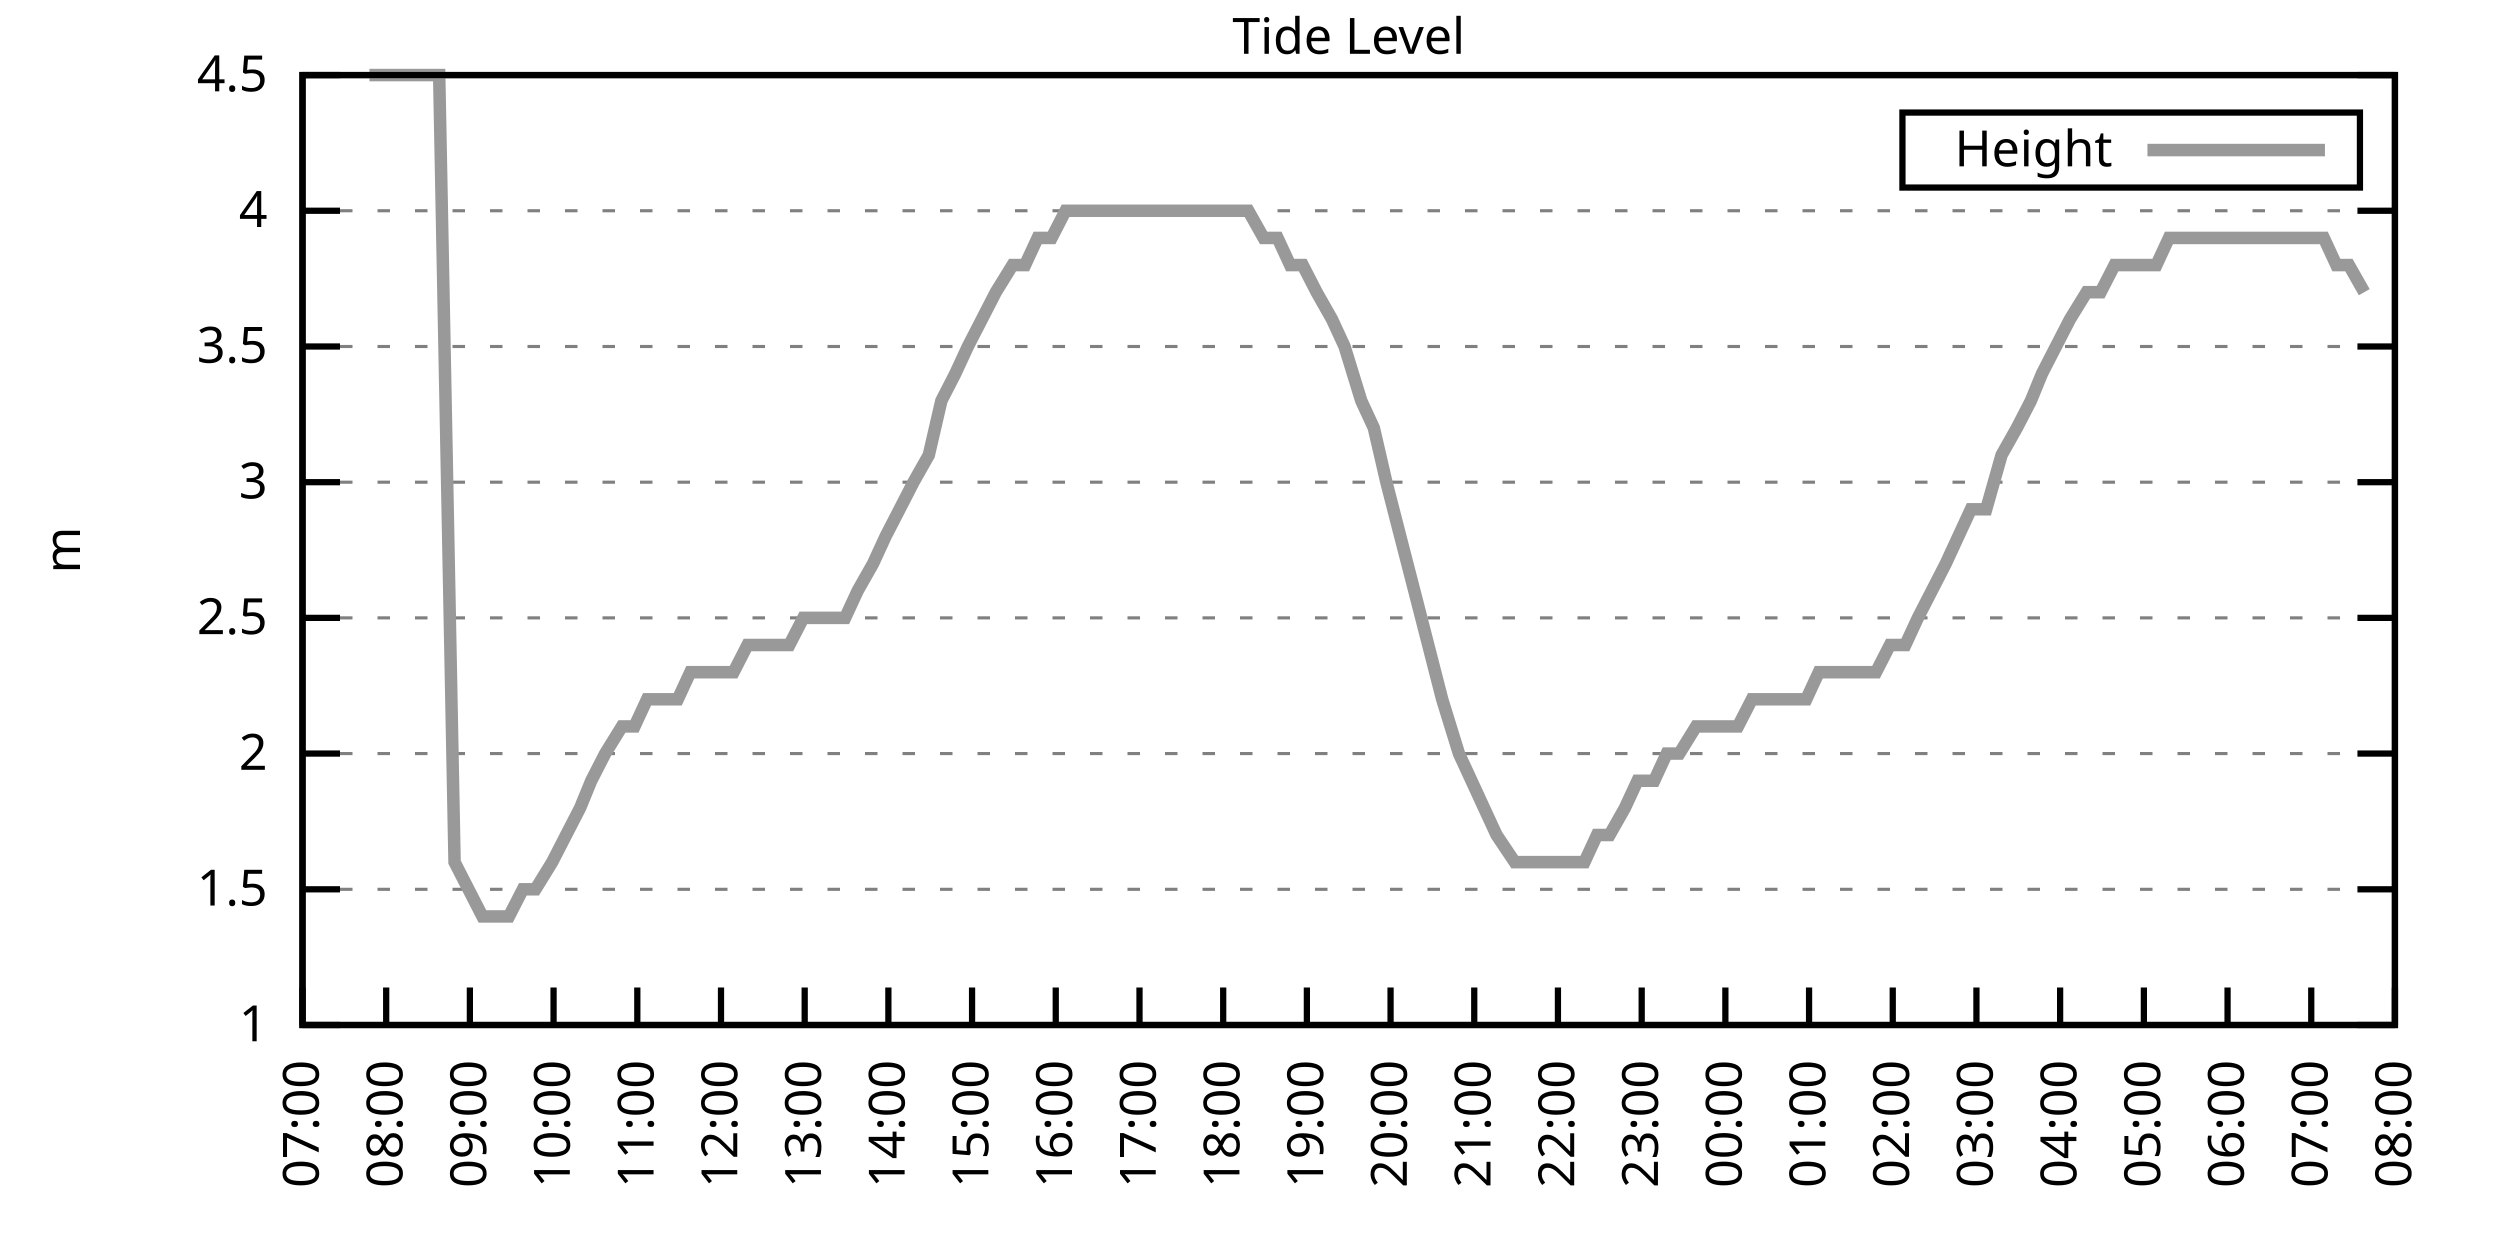
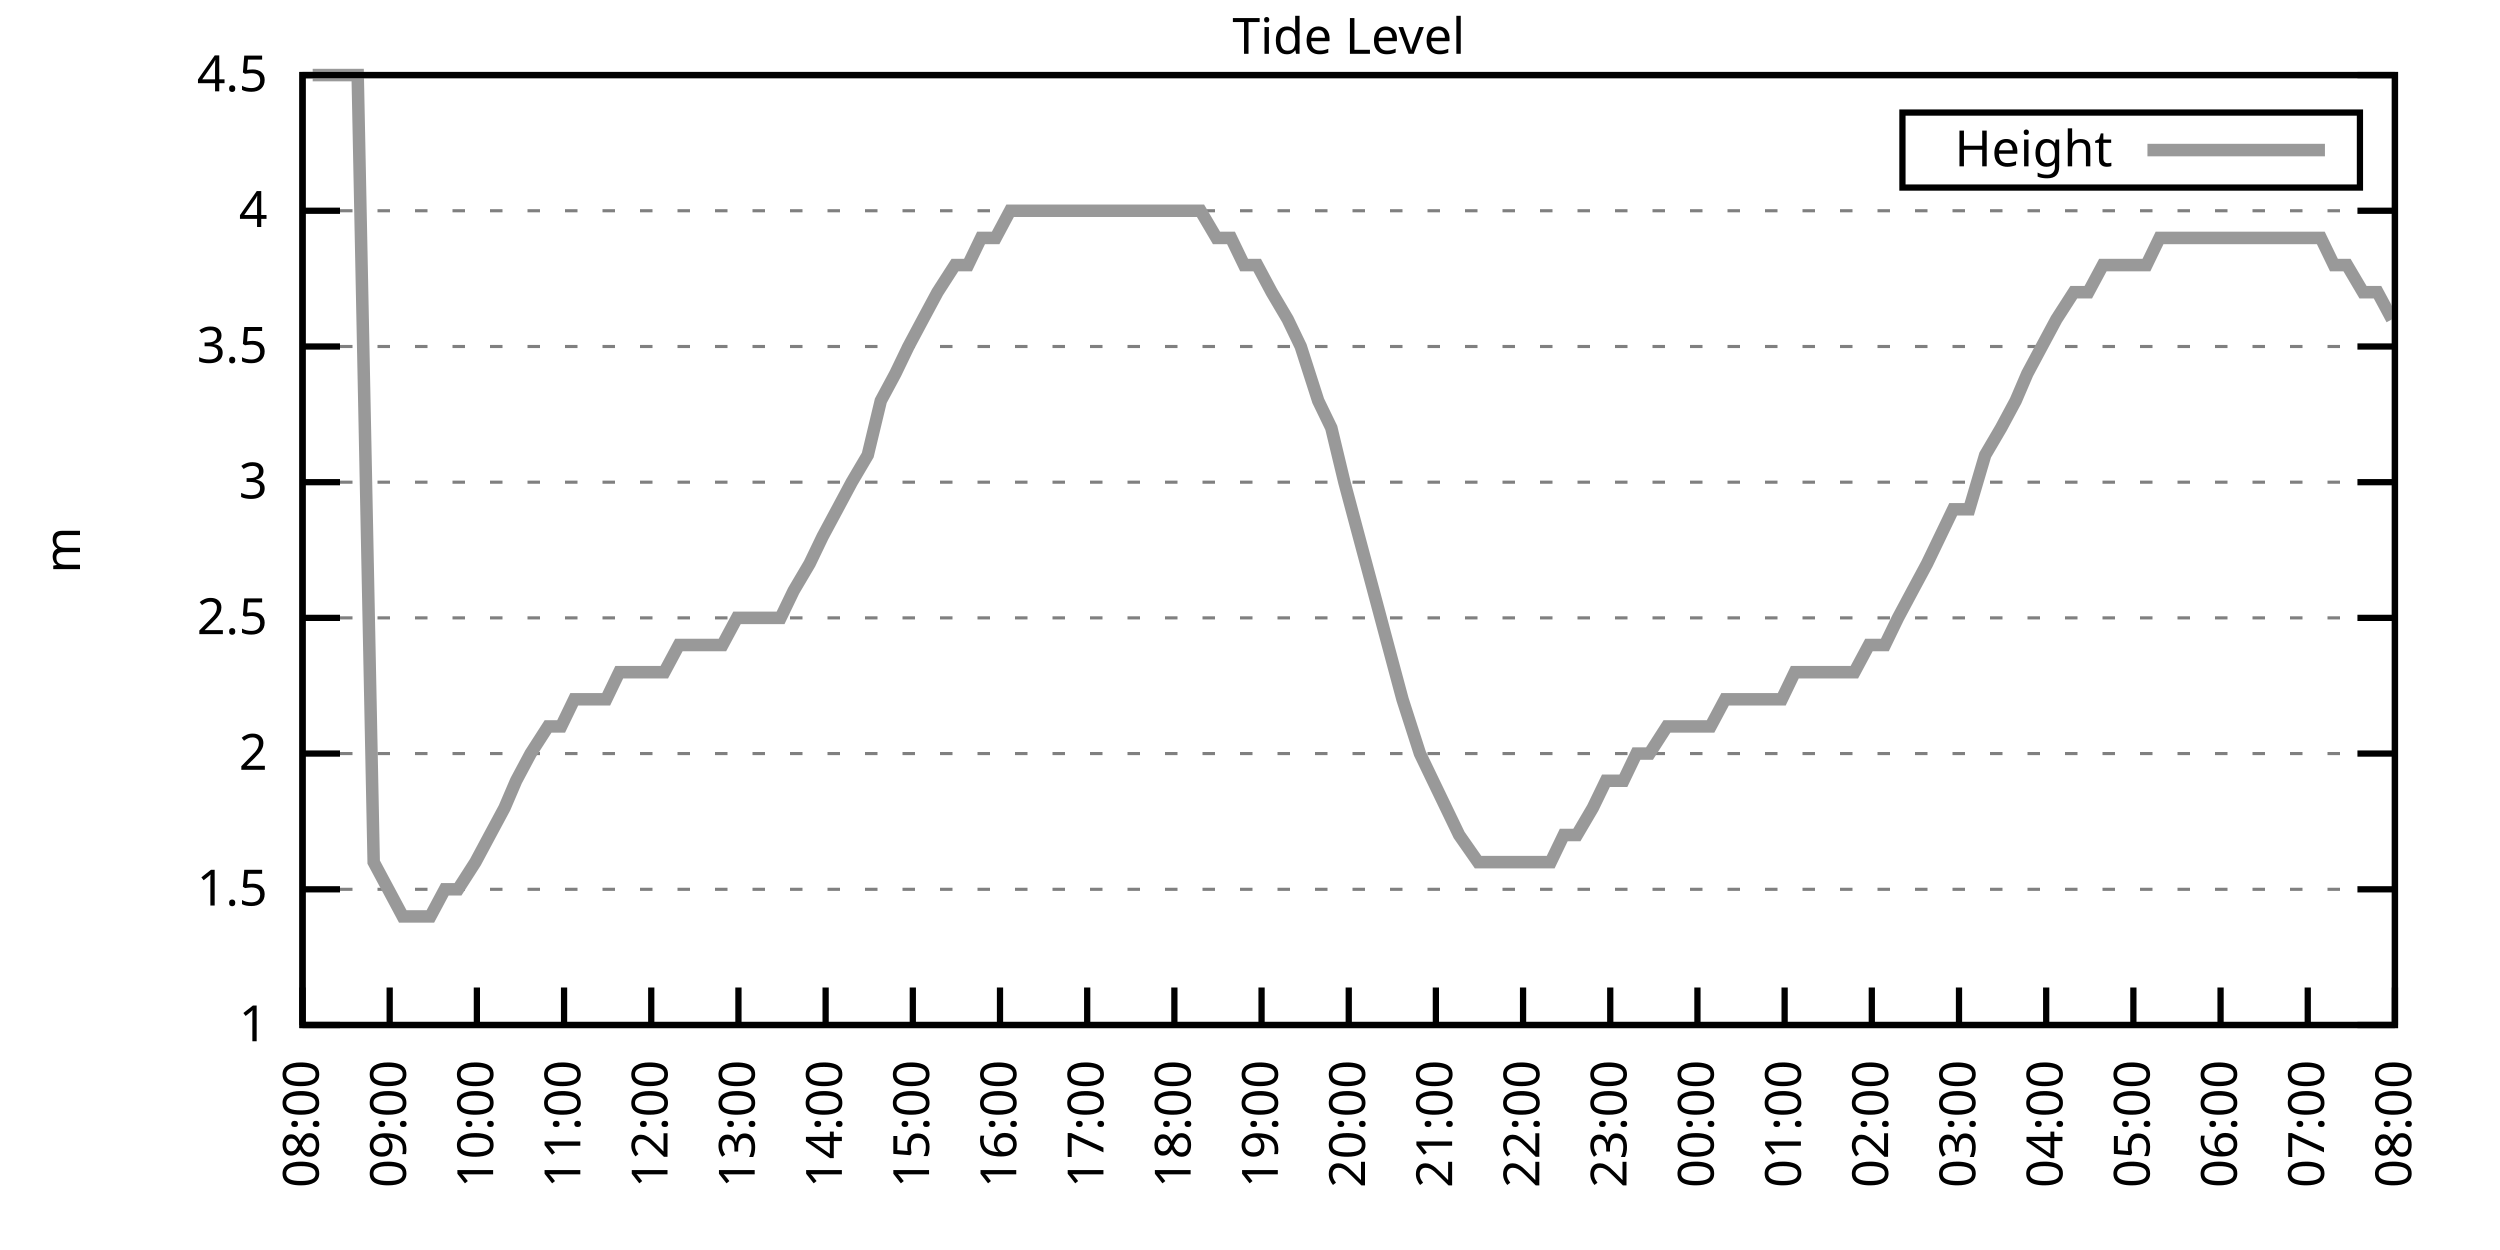
<svg xmlns="http://www.w3.org/2000/svg" xmlns:xlink="http://www.w3.org/1999/xlink" width="400" height="200" viewBox="0 0 400 200">
  <g id="gnuplot_canvas">
    <rect x="0" y="0" width="400" height="200" fill="none" />
    <defs>
      <circle id="gpDot" r="0.5" stroke-width="0.5" stroke="currentColor" />
      <path id="gpPt0" stroke-width="0.333" stroke="currentColor" d="M-1,0 h2 M0,-1 v2" />
      <path id="gpPt1" stroke-width="0.333" stroke="currentColor" d="M-1,-1 L1,1 M1,-1 L-1,1" />
      <path id="gpPt2" stroke-width="0.333" stroke="currentColor" d="M-1,0 L1,0 M0,-1 L0,1 M-1,-1 L1,1 M-1,1 L1,-1" />
      <rect id="gpPt3" stroke-width="0.333" stroke="currentColor" x="-1" y="-1" width="2" height="2" />
      <rect id="gpPt4" stroke-width="0.333" stroke="currentColor" fill="currentColor" x="-1" y="-1" width="2" height="2" />
      <circle id="gpPt5" stroke-width="0.333" stroke="currentColor" cx="0" cy="0" r="1" />
      <use xlink:href="#gpPt5" id="gpPt6" fill="currentColor" stroke="none" />
      <path id="gpPt7" stroke-width="0.333" stroke="currentColor" d="M0,-1.33 L-1.33,0.67 L1.33,0.67 z" />
      <use xlink:href="#gpPt7" id="gpPt8" fill="currentColor" stroke="none" />
      <use xlink:href="#gpPt7" id="gpPt9" stroke="currentColor" transform="rotate(180)" />
      <use xlink:href="#gpPt9" id="gpPt10" fill="currentColor" stroke="none" />
      <use xlink:href="#gpPt3" id="gpPt11" stroke="currentColor" transform="rotate(45)" />
      <use xlink:href="#gpPt11" id="gpPt12" fill="currentColor" stroke="none" />
      <path id="gpPt13" stroke-width="0.333" stroke="currentColor" d="M0,1.330 L1.265,0.411 L0.782,-1.067 L-0.782,-1.076 L-1.265,0.411 z" />
      <use xlink:href="#gpPt13" id="gpPt14" fill="currentColor" stroke="none" />
      <filter id="textbox" filterUnits="objectBoundingBox" x="0" y="0" height="1" width="1">
        <feFlood flood-color="white" flood-opacity="1" result="bgnd" />
        <feComposite in="SourceGraphic" in2="bgnd" operator="atop" />
      </filter>
      <filter id="greybox" filterUnits="objectBoundingBox" x="0" y="0" height="1" width="1">
        <feFlood flood-color="lightgrey" flood-opacity="1" result="grey" />
        <feComposite in="SourceGraphic" in2="grey" operator="atop" />
      </filter>
    </defs>
    <g fill="none" color="white" stroke="currentColor" stroke-width="1.00" stroke-linecap="butt" stroke-linejoin="miter">
</g>
    <g fill="none" color="black" stroke="currentColor" stroke-width="1.00" stroke-linecap="butt" stroke-linejoin="miter">
      <g stroke="none" shape-rendering="crispEdges">
        <polygon fill="rgb(255, 255, 255)" points="48.40,164.00 383.18,164.00 383.18,12.02 48.40,12.02 " />
      </g>
    </g>
    <g fill="none" color="black" stroke="currentColor" stroke-width="1.00" stroke-linecap="butt" stroke-linejoin="miter">
</g>
    <g fill="none" color="black" stroke="black" stroke-width="0.50" stroke-linecap="butt" stroke-linejoin="miter">
</g>
    <g fill="none" color="gray" stroke="currentColor" stroke-width="0.50" stroke-linecap="butt" stroke-linejoin="miter">
      <path stroke="gray" stroke-dasharray="2,4" class="gridline" d="M48.40,164.00 L383.19,164.00  " />
    </g>
    <g fill="none" color="gray" stroke="gray" stroke-width="1.00" stroke-linecap="butt" stroke-linejoin="miter">
</g>
    <g fill="none" color="black" stroke="currentColor" stroke-width="1.00" stroke-linecap="butt" stroke-linejoin="miter">
      <path stroke="black" d="M48.40,164.00 L54.40,164.00 M383.19,164.00 L377.19,164.00  " />
      <g transform="translate(42.80,166.60)" stroke="none" fill="black" font-family="Sans" font-size="8.00" text-anchor="end">
        <text>
          <tspan font-family="Sans"> 1</tspan>
        </text>
      </g>
    </g>
    <g fill="none" color="black" stroke="currentColor" stroke-width="1.00" stroke-linecap="butt" stroke-linejoin="miter">
</g>
    <g fill="none" color="black" stroke="black" stroke-width="0.50" stroke-linecap="butt" stroke-linejoin="miter">
</g>
    <g fill="none" color="gray" stroke="currentColor" stroke-width="0.50" stroke-linecap="butt" stroke-linejoin="miter">
      <path stroke="gray" stroke-dasharray="2,4" class="gridline" d="M48.40,142.29 L383.19,142.29  " />
    </g>
    <g fill="none" color="gray" stroke="gray" stroke-width="1.00" stroke-linecap="butt" stroke-linejoin="miter">
</g>
    <g fill="none" color="black" stroke="currentColor" stroke-width="1.00" stroke-linecap="butt" stroke-linejoin="miter">
      <path stroke="black" d="M48.40,142.29 L54.40,142.29 M383.19,142.29 L377.19,142.29  " />
      <g transform="translate(42.80,144.89)" stroke="none" fill="black" font-family="Sans" font-size="8.00" text-anchor="end">
        <text>
          <tspan font-family="Sans"> 1.5</tspan>
        </text>
      </g>
    </g>
    <g fill="none" color="black" stroke="currentColor" stroke-width="1.00" stroke-linecap="butt" stroke-linejoin="miter">
</g>
    <g fill="none" color="black" stroke="black" stroke-width="0.50" stroke-linecap="butt" stroke-linejoin="miter">
</g>
    <g fill="none" color="gray" stroke="currentColor" stroke-width="0.50" stroke-linecap="butt" stroke-linejoin="miter">
      <path stroke="gray" stroke-dasharray="2,4" class="gridline" d="M48.40,120.57 L383.19,120.57  " />
    </g>
    <g fill="none" color="gray" stroke="gray" stroke-width="1.00" stroke-linecap="butt" stroke-linejoin="miter">
</g>
    <g fill="none" color="black" stroke="currentColor" stroke-width="1.00" stroke-linecap="butt" stroke-linejoin="miter">
      <path stroke="black" d="M48.40,120.57 L54.40,120.57 M383.19,120.57 L377.19,120.57  " />
      <g transform="translate(42.80,123.17)" stroke="none" fill="black" font-family="Sans" font-size="8.00" text-anchor="end">
        <text>
          <tspan font-family="Sans"> 2</tspan>
        </text>
      </g>
    </g>
    <g fill="none" color="black" stroke="currentColor" stroke-width="1.00" stroke-linecap="butt" stroke-linejoin="miter">
</g>
    <g fill="none" color="black" stroke="black" stroke-width="0.50" stroke-linecap="butt" stroke-linejoin="miter">
</g>
    <g fill="none" color="gray" stroke="currentColor" stroke-width="0.50" stroke-linecap="butt" stroke-linejoin="miter">
      <path stroke="gray" stroke-dasharray="2,4" class="gridline" d="M48.40,98.86 L383.19,98.86  " />
    </g>
    <g fill="none" color="gray" stroke="gray" stroke-width="1.00" stroke-linecap="butt" stroke-linejoin="miter">
</g>
    <g fill="none" color="black" stroke="currentColor" stroke-width="1.00" stroke-linecap="butt" stroke-linejoin="miter">
      <path stroke="black" d="M48.40,98.86 L54.40,98.86 M383.19,98.86 L377.19,98.86  " />
      <g transform="translate(42.80,101.46)" stroke="none" fill="black" font-family="Sans" font-size="8.00" text-anchor="end">
        <text>
          <tspan font-family="Sans"> 2.5</tspan>
        </text>
      </g>
    </g>
    <g fill="none" color="black" stroke="currentColor" stroke-width="1.00" stroke-linecap="butt" stroke-linejoin="miter">
</g>
    <g fill="none" color="black" stroke="black" stroke-width="0.50" stroke-linecap="butt" stroke-linejoin="miter">
</g>
    <g fill="none" color="gray" stroke="currentColor" stroke-width="0.50" stroke-linecap="butt" stroke-linejoin="miter">
      <path stroke="gray" stroke-dasharray="2,4" class="gridline" d="M48.40,77.15 L383.19,77.15  " />
    </g>
    <g fill="none" color="gray" stroke="gray" stroke-width="1.00" stroke-linecap="butt" stroke-linejoin="miter">
</g>
    <g fill="none" color="black" stroke="currentColor" stroke-width="1.00" stroke-linecap="butt" stroke-linejoin="miter">
      <path stroke="black" d="M48.40,77.15 L54.40,77.15 M383.19,77.15 L377.19,77.15  " />
      <g transform="translate(42.80,79.75)" stroke="none" fill="black" font-family="Sans" font-size="8.00" text-anchor="end">
        <text>
          <tspan font-family="Sans"> 3</tspan>
        </text>
      </g>
    </g>
    <g fill="none" color="black" stroke="currentColor" stroke-width="1.00" stroke-linecap="butt" stroke-linejoin="miter">
</g>
    <g fill="none" color="black" stroke="black" stroke-width="0.50" stroke-linecap="butt" stroke-linejoin="miter">
</g>
    <g fill="none" color="gray" stroke="currentColor" stroke-width="0.50" stroke-linecap="butt" stroke-linejoin="miter">
      <path stroke="gray" stroke-dasharray="2,4" class="gridline" d="M48.40,55.44 L383.19,55.44  " />
    </g>
    <g fill="none" color="gray" stroke="gray" stroke-width="1.00" stroke-linecap="butt" stroke-linejoin="miter">
</g>
    <g fill="none" color="black" stroke="currentColor" stroke-width="1.00" stroke-linecap="butt" stroke-linejoin="miter">
      <path stroke="black" d="M48.40,55.44 L54.40,55.44 M383.19,55.44 L377.19,55.44  " />
      <g transform="translate(42.80,58.04)" stroke="none" fill="black" font-family="Sans" font-size="8.00" text-anchor="end">
        <text>
          <tspan font-family="Sans"> 3.5</tspan>
        </text>
      </g>
    </g>
    <g fill="none" color="black" stroke="currentColor" stroke-width="1.00" stroke-linecap="butt" stroke-linejoin="miter">
</g>
    <g fill="none" color="black" stroke="black" stroke-width="0.50" stroke-linecap="butt" stroke-linejoin="miter">
</g>
    <g fill="none" color="gray" stroke="currentColor" stroke-width="0.50" stroke-linecap="butt" stroke-linejoin="miter">
      <path stroke="gray" stroke-dasharray="2,4" class="gridline" d="M48.40,33.72 L383.19,33.72  " />
    </g>
    <g fill="none" color="gray" stroke="gray" stroke-width="1.00" stroke-linecap="butt" stroke-linejoin="miter">
</g>
    <g fill="none" color="black" stroke="currentColor" stroke-width="1.00" stroke-linecap="butt" stroke-linejoin="miter">
      <path stroke="black" d="M48.40,33.72 L54.40,33.72 M383.19,33.72 L377.19,33.72  " />
      <g transform="translate(42.80,36.32)" stroke="none" fill="black" font-family="Sans" font-size="8.00" text-anchor="end">
        <text>
          <tspan font-family="Sans"> 4</tspan>
        </text>
      </g>
    </g>
    <g fill="none" color="black" stroke="currentColor" stroke-width="1.00" stroke-linecap="butt" stroke-linejoin="miter">
</g>
    <g fill="none" color="black" stroke="black" stroke-width="0.50" stroke-linecap="butt" stroke-linejoin="miter">
</g>
    <g fill="none" color="gray" stroke="currentColor" stroke-width="0.50" stroke-linecap="butt" stroke-linejoin="miter">
      <path stroke="gray" stroke-dasharray="2,4" class="gridline" d="M48.40,12.01 L383.19,12.01  " />
    </g>
    <g fill="none" color="gray" stroke="gray" stroke-width="1.00" stroke-linecap="butt" stroke-linejoin="miter">
</g>
    <g fill="none" color="black" stroke="currentColor" stroke-width="1.00" stroke-linecap="butt" stroke-linejoin="miter">
      <path stroke="black" d="M48.40,12.01 L54.40,12.01 M383.19,12.01 L377.19,12.01  " />
      <g transform="translate(42.80,14.61)" stroke="none" fill="black" font-family="Sans" font-size="8.00" text-anchor="end">
        <text>
          <tspan font-family="Sans"> 4.5</tspan>
        </text>
      </g>
    </g>
    <g fill="none" color="black" stroke="currentColor" stroke-width="1.00" stroke-linecap="butt" stroke-linejoin="miter">
      <path stroke="black" d="M48.40,164.00 L48.40,158.00  " />
      <g transform="translate(51.00,169.60) rotate(270.00)" stroke="none" fill="black" font-family="Sans" font-size="8.00" text-anchor="end">
        <text>
-           <tspan font-family="Sans">07:00</tspan>
-         </text>
-       </g>
-     </g>
-     <g fill="none" color="black" stroke="currentColor" stroke-width="1.00" stroke-linecap="butt" stroke-linejoin="miter">
-       <path stroke="black" d="M61.79,164.00 L61.79,158.00  " />
-       <g transform="translate(64.39,169.60) rotate(270.00)" stroke="none" fill="black" font-family="Sans" font-size="8.00" text-anchor="end">
-         <text>
          <tspan font-family="Sans">08:00</tspan>
        </text>
      </g>
    </g>
    <g fill="none" color="black" stroke="currentColor" stroke-width="1.00" stroke-linecap="butt" stroke-linejoin="miter">
-       <path stroke="black" d="M75.18,164.00 L75.18,158.00  " />
-       <g transform="translate(77.78,169.60) rotate(270.00)" stroke="none" fill="black" font-family="Sans" font-size="8.00" text-anchor="end">
+       <path stroke="black" d="M62.35,164.00 L62.35,158.00  " />
+       <g transform="translate(64.95,169.60) rotate(270.00)" stroke="none" fill="black" font-family="Sans" font-size="8.00" text-anchor="end">
        <text>
          <tspan font-family="Sans">09:00</tspan>
        </text>
      </g>
    </g>
    <g fill="none" color="black" stroke="currentColor" stroke-width="1.00" stroke-linecap="butt" stroke-linejoin="miter">
-       <path stroke="black" d="M88.57,164.00 L88.57,158.00  " />
-       <g transform="translate(91.17,169.60) rotate(270.00)" stroke="none" fill="black" font-family="Sans" font-size="8.00" text-anchor="end">
+       <path stroke="black" d="M76.30,164.00 L76.30,158.00  " />
+       <g transform="translate(78.90,169.60) rotate(270.00)" stroke="none" fill="black" font-family="Sans" font-size="8.00" text-anchor="end">
        <text>
          <tspan font-family="Sans">10:00</tspan>
        </text>
      </g>
    </g>
    <g fill="none" color="black" stroke="currentColor" stroke-width="1.00" stroke-linecap="butt" stroke-linejoin="miter">
-       <path stroke="black" d="M101.97,164.00 L101.97,158.00  " />
-       <g transform="translate(104.57,169.60) rotate(270.00)" stroke="none" fill="black" font-family="Sans" font-size="8.00" text-anchor="end">
+       <path stroke="black" d="M90.25,164.00 L90.25,158.00  " />
+       <g transform="translate(92.85,169.60) rotate(270.00)" stroke="none" fill="black" font-family="Sans" font-size="8.00" text-anchor="end">
        <text>
          <tspan font-family="Sans">11:00</tspan>
        </text>
      </g>
    </g>
    <g fill="none" color="black" stroke="currentColor" stroke-width="1.00" stroke-linecap="butt" stroke-linejoin="miter">
-       <path stroke="black" d="M115.36,164.00 L115.36,158.00  " />
-       <g transform="translate(117.96,169.60) rotate(270.00)" stroke="none" fill="black" font-family="Sans" font-size="8.00" text-anchor="end">
+       <path stroke="black" d="M104.20,164.00 L104.20,158.00  " />
+       <g transform="translate(106.80,169.60) rotate(270.00)" stroke="none" fill="black" font-family="Sans" font-size="8.00" text-anchor="end">
        <text>
          <tspan font-family="Sans">12:00</tspan>
        </text>
      </g>
    </g>
    <g fill="none" color="black" stroke="currentColor" stroke-width="1.00" stroke-linecap="butt" stroke-linejoin="miter">
-       <path stroke="black" d="M128.75,164.00 L128.75,158.00  " />
-       <g transform="translate(131.35,169.60) rotate(270.00)" stroke="none" fill="black" font-family="Sans" font-size="8.00" text-anchor="end">
+       <path stroke="black" d="M118.15,164.00 L118.15,158.00  " />
+       <g transform="translate(120.75,169.60) rotate(270.00)" stroke="none" fill="black" font-family="Sans" font-size="8.00" text-anchor="end">
        <text>
          <tspan font-family="Sans">13:00</tspan>
        </text>
      </g>
    </g>
    <g fill="none" color="black" stroke="currentColor" stroke-width="1.00" stroke-linecap="butt" stroke-linejoin="miter">
-       <path stroke="black" d="M142.14,164.00 L142.14,158.00  " />
-       <g transform="translate(144.74,169.60) rotate(270.00)" stroke="none" fill="black" font-family="Sans" font-size="8.00" text-anchor="end">
+       <path stroke="black" d="M132.10,164.00 L132.10,158.00  " />
+       <g transform="translate(134.70,169.60) rotate(270.00)" stroke="none" fill="black" font-family="Sans" font-size="8.00" text-anchor="end">
        <text>
          <tspan font-family="Sans">14:00</tspan>
        </text>
      </g>
    </g>
    <g fill="none" color="black" stroke="currentColor" stroke-width="1.00" stroke-linecap="butt" stroke-linejoin="miter">
-       <path stroke="black" d="M155.53,164.00 L155.53,158.00  " />
-       <g transform="translate(158.13,169.60) rotate(270.00)" stroke="none" fill="black" font-family="Sans" font-size="8.00" text-anchor="end">
+       <path stroke="black" d="M146.05,164.00 L146.05,158.00  " />
+       <g transform="translate(148.65,169.60) rotate(270.00)" stroke="none" fill="black" font-family="Sans" font-size="8.00" text-anchor="end">
        <text>
          <tspan font-family="Sans">15:00</tspan>
        </text>
      </g>
    </g>
    <g fill="none" color="black" stroke="currentColor" stroke-width="1.00" stroke-linecap="butt" stroke-linejoin="miter">
-       <path stroke="black" d="M168.92,164.00 L168.92,158.00  " />
-       <g transform="translate(171.52,169.60) rotate(270.00)" stroke="none" fill="black" font-family="Sans" font-size="8.00" text-anchor="end">
+       <path stroke="black" d="M160.00,164.00 L160.00,158.00  " />
+       <g transform="translate(162.60,169.60) rotate(270.00)" stroke="none" fill="black" font-family="Sans" font-size="8.00" text-anchor="end">
        <text>
          <tspan font-family="Sans">16:00</tspan>
        </text>
      </g>
    </g>
    <g fill="none" color="black" stroke="currentColor" stroke-width="1.00" stroke-linecap="butt" stroke-linejoin="miter">
-       <path stroke="black" d="M182.32,164.00 L182.32,158.00  " />
-       <g transform="translate(184.92,169.60) rotate(270.00)" stroke="none" fill="black" font-family="Sans" font-size="8.00" text-anchor="end">
+       <path stroke="black" d="M173.95,164.00 L173.95,158.00  " />
+       <g transform="translate(176.55,169.60) rotate(270.00)" stroke="none" fill="black" font-family="Sans" font-size="8.00" text-anchor="end">
        <text>
          <tspan font-family="Sans">17:00</tspan>
        </text>
      </g>
    </g>
    <g fill="none" color="black" stroke="currentColor" stroke-width="1.00" stroke-linecap="butt" stroke-linejoin="miter">
-       <path stroke="black" d="M195.71,164.00 L195.71,158.00  " />
-       <g transform="translate(198.31,169.60) rotate(270.00)" stroke="none" fill="black" font-family="Sans" font-size="8.00" text-anchor="end">
+       <path stroke="black" d="M187.90,164.00 L187.90,158.00  " />
+       <g transform="translate(190.50,169.60) rotate(270.00)" stroke="none" fill="black" font-family="Sans" font-size="8.00" text-anchor="end">
        <text>
          <tspan font-family="Sans">18:00</tspan>
        </text>
      </g>
    </g>
    <g fill="none" color="black" stroke="currentColor" stroke-width="1.00" stroke-linecap="butt" stroke-linejoin="miter">
-       <path stroke="black" d="M209.10,164.00 L209.10,158.00  " />
-       <g transform="translate(211.70,169.60) rotate(270.00)" stroke="none" fill="black" font-family="Sans" font-size="8.00" text-anchor="end">
+       <path stroke="black" d="M201.85,164.00 L201.85,158.00  " />
+       <g transform="translate(204.45,169.60) rotate(270.00)" stroke="none" fill="black" font-family="Sans" font-size="8.00" text-anchor="end">
        <text>
          <tspan font-family="Sans">19:00</tspan>
        </text>
      </g>
    </g>
    <g fill="none" color="black" stroke="currentColor" stroke-width="1.00" stroke-linecap="butt" stroke-linejoin="miter">
-       <path stroke="black" d="M222.49,164.00 L222.49,158.00  " />
-       <g transform="translate(225.09,169.60) rotate(270.00)" stroke="none" fill="black" font-family="Sans" font-size="8.00" text-anchor="end">
+       <path stroke="black" d="M215.80,164.00 L215.80,158.00  " />
+       <g transform="translate(218.40,169.60) rotate(270.00)" stroke="none" fill="black" font-family="Sans" font-size="8.00" text-anchor="end">
        <text>
          <tspan font-family="Sans">20:00</tspan>
        </text>
      </g>
    </g>
    <g fill="none" color="black" stroke="currentColor" stroke-width="1.00" stroke-linecap="butt" stroke-linejoin="miter">
-       <path stroke="black" d="M235.88,164.00 L235.88,158.00  " />
-       <g transform="translate(238.48,169.60) rotate(270.00)" stroke="none" fill="black" font-family="Sans" font-size="8.00" text-anchor="end">
+       <path stroke="black" d="M229.74,164.00 L229.74,158.00  " />
+       <g transform="translate(232.34,169.60) rotate(270.00)" stroke="none" fill="black" font-family="Sans" font-size="8.00" text-anchor="end">
        <text>
          <tspan font-family="Sans">21:00</tspan>
        </text>
      </g>
    </g>
    <g fill="none" color="black" stroke="currentColor" stroke-width="1.00" stroke-linecap="butt" stroke-linejoin="miter">
-       <path stroke="black" d="M249.27,164.00 L249.27,158.00  " />
-       <g transform="translate(251.87,169.60) rotate(270.00)" stroke="none" fill="black" font-family="Sans" font-size="8.00" text-anchor="end">
+       <path stroke="black" d="M243.69,164.00 L243.69,158.00  " />
+       <g transform="translate(246.29,169.60) rotate(270.00)" stroke="none" fill="black" font-family="Sans" font-size="8.00" text-anchor="end">
        <text>
          <tspan font-family="Sans">22:00</tspan>
        </text>
      </g>
    </g>
    <g fill="none" color="black" stroke="currentColor" stroke-width="1.00" stroke-linecap="butt" stroke-linejoin="miter">
-       <path stroke="black" d="M262.67,164.00 L262.67,158.00  " />
-       <g transform="translate(265.27,169.60) rotate(270.00)" stroke="none" fill="black" font-family="Sans" font-size="8.00" text-anchor="end">
+       <path stroke="black" d="M257.64,164.00 L257.64,158.00  " />
+       <g transform="translate(260.24,169.60) rotate(270.00)" stroke="none" fill="black" font-family="Sans" font-size="8.00" text-anchor="end">
        <text>
          <tspan font-family="Sans">23:00</tspan>
        </text>
      </g>
    </g>
    <g fill="none" color="black" stroke="currentColor" stroke-width="1.00" stroke-linecap="butt" stroke-linejoin="miter">
-       <path stroke="black" d="M276.06,164.00 L276.06,158.00  " />
-       <g transform="translate(278.66,169.60) rotate(270.00)" stroke="none" fill="black" font-family="Sans" font-size="8.00" text-anchor="end">
+       <path stroke="black" d="M271.59,164.00 L271.59,158.00  " />
+       <g transform="translate(274.19,169.60) rotate(270.00)" stroke="none" fill="black" font-family="Sans" font-size="8.00" text-anchor="end">
        <text>
          <tspan font-family="Sans">00:00</tspan>
        </text>
      </g>
    </g>
    <g fill="none" color="black" stroke="currentColor" stroke-width="1.00" stroke-linecap="butt" stroke-linejoin="miter">
-       <path stroke="black" d="M289.45,164.00 L289.45,158.00  " />
-       <g transform="translate(292.05,169.60) rotate(270.00)" stroke="none" fill="black" font-family="Sans" font-size="8.00" text-anchor="end">
+       <path stroke="black" d="M285.54,164.00 L285.54,158.00  " />
+       <g transform="translate(288.14,169.60) rotate(270.00)" stroke="none" fill="black" font-family="Sans" font-size="8.00" text-anchor="end">
        <text>
          <tspan font-family="Sans">01:00</tspan>
        </text>
      </g>
    </g>
    <g fill="none" color="black" stroke="currentColor" stroke-width="1.00" stroke-linecap="butt" stroke-linejoin="miter">
-       <path stroke="black" d="M302.84,164.00 L302.84,158.00  " />
-       <g transform="translate(305.44,169.60) rotate(270.00)" stroke="none" fill="black" font-family="Sans" font-size="8.00" text-anchor="end">
+       <path stroke="black" d="M299.49,164.00 L299.49,158.00  " />
+       <g transform="translate(302.09,169.60) rotate(270.00)" stroke="none" fill="black" font-family="Sans" font-size="8.00" text-anchor="end">
        <text>
          <tspan font-family="Sans">02:00</tspan>
        </text>
      </g>
    </g>
    <g fill="none" color="black" stroke="currentColor" stroke-width="1.00" stroke-linecap="butt" stroke-linejoin="miter">
-       <path stroke="black" d="M316.23,164.00 L316.23,158.00  " />
-       <g transform="translate(318.83,169.60) rotate(270.00)" stroke="none" fill="black" font-family="Sans" font-size="8.00" text-anchor="end">
+       <path stroke="black" d="M313.44,164.00 L313.44,158.00  " />
+       <g transform="translate(316.04,169.60) rotate(270.00)" stroke="none" fill="black" font-family="Sans" font-size="8.00" text-anchor="end">
        <text>
          <tspan font-family="Sans">03:00</tspan>
        </text>
      </g>
    </g>
    <g fill="none" color="black" stroke="currentColor" stroke-width="1.00" stroke-linecap="butt" stroke-linejoin="miter">
-       <path stroke="black" d="M329.62,164.00 L329.62,158.00  " />
-       <g transform="translate(332.22,169.60) rotate(270.00)" stroke="none" fill="black" font-family="Sans" font-size="8.00" text-anchor="end">
+       <path stroke="black" d="M327.39,164.00 L327.39,158.00  " />
+       <g transform="translate(329.99,169.60) rotate(270.00)" stroke="none" fill="black" font-family="Sans" font-size="8.00" text-anchor="end">
        <text>
          <tspan font-family="Sans">04:00</tspan>
        </text>
      </g>
    </g>
    <g fill="none" color="black" stroke="currentColor" stroke-width="1.00" stroke-linecap="butt" stroke-linejoin="miter">
-       <path stroke="black" d="M343.02,164.00 L343.02,158.00  " />
-       <g transform="translate(345.62,169.60) rotate(270.00)" stroke="none" fill="black" font-family="Sans" font-size="8.00" text-anchor="end">
+       <path stroke="black" d="M341.34,164.00 L341.34,158.00  " />
+       <g transform="translate(343.94,169.60) rotate(270.00)" stroke="none" fill="black" font-family="Sans" font-size="8.00" text-anchor="end">
        <text>
          <tspan font-family="Sans">05:00</tspan>
        </text>
      </g>
    </g>
    <g fill="none" color="black" stroke="currentColor" stroke-width="1.00" stroke-linecap="butt" stroke-linejoin="miter">
-       <path stroke="black" d="M356.41,164.00 L356.41,158.00  " />
-       <g transform="translate(359.01,169.60) rotate(270.00)" stroke="none" fill="black" font-family="Sans" font-size="8.00" text-anchor="end">
+       <path stroke="black" d="M355.29,164.00 L355.29,158.00  " />
+       <g transform="translate(357.89,169.60) rotate(270.00)" stroke="none" fill="black" font-family="Sans" font-size="8.00" text-anchor="end">
        <text>
          <tspan font-family="Sans">06:00</tspan>
        </text>
      </g>
    </g>
    <g fill="none" color="black" stroke="currentColor" stroke-width="1.00" stroke-linecap="butt" stroke-linejoin="miter">
-       <path stroke="black" d="M369.80,164.00 L369.80,158.00  " />
-       <g transform="translate(372.40,169.60) rotate(270.00)" stroke="none" fill="black" font-family="Sans" font-size="8.00" text-anchor="end">
+       <path stroke="black" d="M369.24,164.00 L369.24,158.00  " />
+       <g transform="translate(371.84,169.60) rotate(270.00)" stroke="none" fill="black" font-family="Sans" font-size="8.00" text-anchor="end">
        <text>
          <tspan font-family="Sans">07:00</tspan>
        </text>
      </g>
    </g>
    <g fill="none" color="black" stroke="currentColor" stroke-width="1.00" stroke-linecap="butt" stroke-linejoin="miter">
      <path stroke="black" d="M383.19,164.00 L383.19,158.00  " />
      <g transform="translate(385.79,169.60) rotate(270.00)" stroke="none" fill="black" font-family="Sans" font-size="8.00" text-anchor="end">
        <text>
          <tspan font-family="Sans">08:00</tspan>
        </text>
      </g>
    </g>
    <g fill="none" color="black" stroke="currentColor" stroke-width="1.00" stroke-linecap="butt" stroke-linejoin="miter">
</g>
    <g fill="none" color="black" stroke="currentColor" stroke-width="1.00" stroke-linecap="butt" stroke-linejoin="miter">
      <path stroke="black" d="M48.40,12.01 L48.40,164.00 L383.19,164.00 L383.19,12.01 L48.40,12.01 Z  " />
    </g>
    <g fill="none" color="black" stroke="currentColor" stroke-width="1.00" stroke-linecap="butt" stroke-linejoin="miter">
</g>
    <g fill="none" color="black" stroke="currentColor" stroke-width="1.00" stroke-linecap="butt" stroke-linejoin="miter">
      <path stroke="black" d="M304.39,30.01 L304.39,18.01 L377.59,18.01 L377.59,30.01 L304.39,30.01 Z  " />
    </g>
    <g id="Tide_level_plot_1">
      <g fill="none" color="white" stroke="black" stroke-width="2.00" stroke-linecap="butt" stroke-linejoin="miter">
</g>
      <g fill="none" color="black" stroke="currentColor" stroke-width="2.00" stroke-linecap="butt" stroke-linejoin="miter">
        <g transform="translate(337.99,26.61)" stroke="none" fill="black" font-family="Sans" font-size="8.00" text-anchor="end">
          <text>
            <tspan font-family="Sans">Height</tspan>
          </text>
        </g>
      </g>
      <g fill="none" color="black" stroke="currentColor" stroke-width="2.00" stroke-linecap="butt" stroke-linejoin="miter">
-         <path stroke="rgb(153, 153, 153)" d="M343.59,24.01 L371.99,24.01 M59.11,12.01 L61.35,12.01 L63.35,12.01 L65.59,12.01 L68.26,12.01 L70.27,12.01   L72.73,137.94 L74.96,142.29 L77.19,146.63 L79.42,146.63 L81.43,146.63 L83.66,142.29 L85.67,142.29 L88.35,137.94   L90.58,133.60 L92.82,129.26 L94.60,124.92 L96.83,120.57 L99.51,116.23 L101.52,116.23 L103.53,111.89 L105.76,111.89   L108.44,111.89 L110.45,107.55 L112.90,107.55 L114.91,107.55 L117.37,107.55 L119.60,103.20 L121.61,103.20 L123.62,103.20   L126.29,103.20 L128.53,98.86 L130.76,98.86 L132.99,98.86 L135.22,98.86 L137.23,94.52 L139.69,90.18 L141.69,85.83   L143.93,81.49 L146.16,77.15 L148.61,72.81 L150.62,64.12 L152.85,59.78 L154.86,55.44 L157.10,51.09 L159.33,46.75   L162.01,42.41 L164.01,42.41 L166.02,38.07 L168.25,38.07 L170.49,33.72 L172.72,33.72 L175.40,33.72 L177.63,33.72   L179.86,33.72 L182.09,33.72 L184.32,33.72 L186.33,33.72 L188.79,33.72 L190.80,33.72 L193.03,33.72 L195.48,33.72   L197.49,33.72 L199.73,33.72 L202.18,38.07 L204.41,38.07 L206.42,42.41 L208.43,42.41 L210.66,46.75 L213.12,51.09   L215.13,55.44 L217.80,64.12 L219.81,68.46 L221.82,77.15 L224.05,85.83 L226.29,94.52 L228.52,103.20 L230.75,111.89   L233.43,120.57 L235.44,124.92 L237.44,129.26 L239.45,133.60 L242.36,137.94 L244.59,137.94 L246.82,137.94 L248.83,137.94   L251.28,137.94 L253.51,137.94 L255.52,133.60 L257.53,133.60 L259.99,129.26 L262.00,124.92 L264.67,124.92 L266.68,120.57   L268.69,120.57 L271.37,116.23 L273.38,116.23 L275.16,116.23 L278.07,116.23 L280.30,111.89 L282.31,111.89 L284.32,111.89   L286.99,111.89 L289.00,111.89 L291.01,107.55 L293.24,107.55 L295.70,107.55 L297.48,107.55 L300.16,107.55 L302.39,103.20   L304.85,103.20 L306.86,98.86 L309.09,94.52 L311.32,90.18 L315.34,81.49 L317.79,81.49 L320.25,72.81 L322.70,68.46   L324.94,64.12 L326.72,59.78 L328.95,55.44 L331.19,51.09 L333.86,46.75 L336.10,46.75 L338.33,42.41 L339.89,42.41   L342.57,42.41 L345.02,42.41 L347.03,38.07 L349.26,38.07 L351.72,38.07 L353.95,38.07 L355.74,38.07 L358.42,38.07   L360.42,38.07 L362.66,38.07 L365.11,38.07 L367.12,38.07 L369.13,38.07 L371.81,38.07 L373.82,42.41 L375.82,42.41   L378.28,46.75  " />
+         <path stroke="rgb(153, 153, 153)" d="M343.59,24.01 L371.99,24.01 M50.03,12.01 L52.35,12.01 L55.14,12.01 L57.23,12.01 L59.79,137.94 L62.12,142.29   L64.44,146.63 L66.77,146.63 L68.86,146.63 L71.18,142.29 L73.28,142.29 L76.07,137.94 L78.39,133.60 L80.72,129.26   L82.58,124.92 L84.90,120.57 L87.69,116.23 L89.78,116.23 L91.88,111.89 L94.20,111.89 L96.99,111.89 L99.08,107.55   L101.64,107.55 L103.73,107.55 L106.29,107.55 L108.62,103.20 L110.71,103.20 L112.80,103.20 L115.59,103.20 L117.92,98.86   L120.24,98.86 L122.57,98.86 L124.89,98.86 L126.98,94.52 L129.54,90.18 L131.63,85.83 L133.96,81.49 L136.28,77.15   L138.84,72.81 L140.93,64.12 L143.26,59.78 L145.35,55.44 L147.67,51.09 L150.00,46.75 L152.79,42.41 L154.88,42.41   L156.97,38.07 L159.30,38.07 L161.62,33.72 L163.95,33.72 L166.74,33.72 L169.06,33.72 L171.39,33.72 L173.71,33.72   L176.04,33.72 L178.13,33.72 L180.69,33.72 L182.78,33.72 L185.11,33.72 L187.66,33.72 L189.76,33.72 L192.08,33.72   L194.64,38.07 L196.96,38.07 L199.06,42.41 L201.15,42.41 L203.47,46.75 L206.03,51.09 L208.12,55.44 L210.91,64.12   L213.01,68.46 L215.10,77.15 L217.42,85.83 L219.75,94.52 L222.07,103.20 L224.40,111.89 L227.19,120.57 L229.28,124.92   L231.37,129.26 L233.46,133.60 L236.49,137.94 L238.81,137.94 L241.14,137.94 L243.23,137.94 L245.79,137.94 L248.11,137.94   L250.20,133.60 L252.30,133.60 L254.85,129.26 L256.95,124.92 L259.74,124.92 L261.83,120.57 L263.92,120.57 L266.71,116.23   L268.80,116.23 L270.66,116.23 L273.69,116.23 L276.01,111.89 L278.10,111.89 L280.20,111.89 L282.99,111.89 L285.08,111.89   L287.17,107.55 L289.50,107.55 L292.05,107.55 L293.91,107.55 L296.70,107.55 L299.03,103.20 L301.58,103.20 L303.68,98.86   L306.00,94.52 L308.33,90.18 L312.51,81.49 L315.07,81.49 L317.63,72.81 L320.18,68.46 L322.51,64.12 L324.37,59.78   L326.69,55.44 L329.02,51.09 L331.81,46.75 L334.13,46.75 L336.46,42.41 L338.09,42.41 L340.88,42.41 L343.43,42.41   L345.53,38.07 L347.85,38.07 L350.41,38.07 L352.73,38.07 L354.59,38.07 L357.38,38.07 L359.48,38.07 L361.80,38.07   L364.36,38.07 L366.45,38.07 L368.54,38.07 L371.33,38.07 L373.43,42.41 L375.52,42.41 L378.08,46.75 L380.40,46.75   L382.73,51.09  " />
      </g>
    </g>
    <g fill="none" color="black" stroke="currentColor" stroke-width="2.00" stroke-linecap="butt" stroke-linejoin="miter">
</g>
    <g fill="none" color="black" stroke="black" stroke-width="1.00" stroke-linecap="butt" stroke-linejoin="miter">
</g>
    <g fill="none" color="black" stroke="currentColor" stroke-width="1.00" stroke-linecap="butt" stroke-linejoin="miter">
      <path stroke="black" d="M48.40,12.01 L48.40,164.00 L383.19,164.00 L383.19,12.01 L48.40,12.01 Z  " />
      <g transform="translate(12.80,88.01) rotate(270.00)" stroke="none" fill="black" font-family="Sans" font-size="8.00" text-anchor="middle">
        <text>
          <tspan font-family="Sans">m</tspan>
        </text>
      </g>
    </g>
    <g fill="none" color="black" stroke="currentColor" stroke-width="1.00" stroke-linecap="butt" stroke-linejoin="miter">
</g>
    <g fill="none" color="black" stroke="currentColor" stroke-width="1.00" stroke-linecap="butt" stroke-linejoin="miter">
      <g transform="translate(215.79,8.61)" stroke="none" fill="black" font-family="Sans" font-size="8.00" text-anchor="middle">
        <text>
          <tspan font-family="Sans">Tide Level</tspan>
        </text>
      </g>
    </g>
    <g fill="none" color="black" stroke="currentColor" stroke-width="1.00" stroke-linecap="butt" stroke-linejoin="miter">
</g>
  </g>
</svg>
